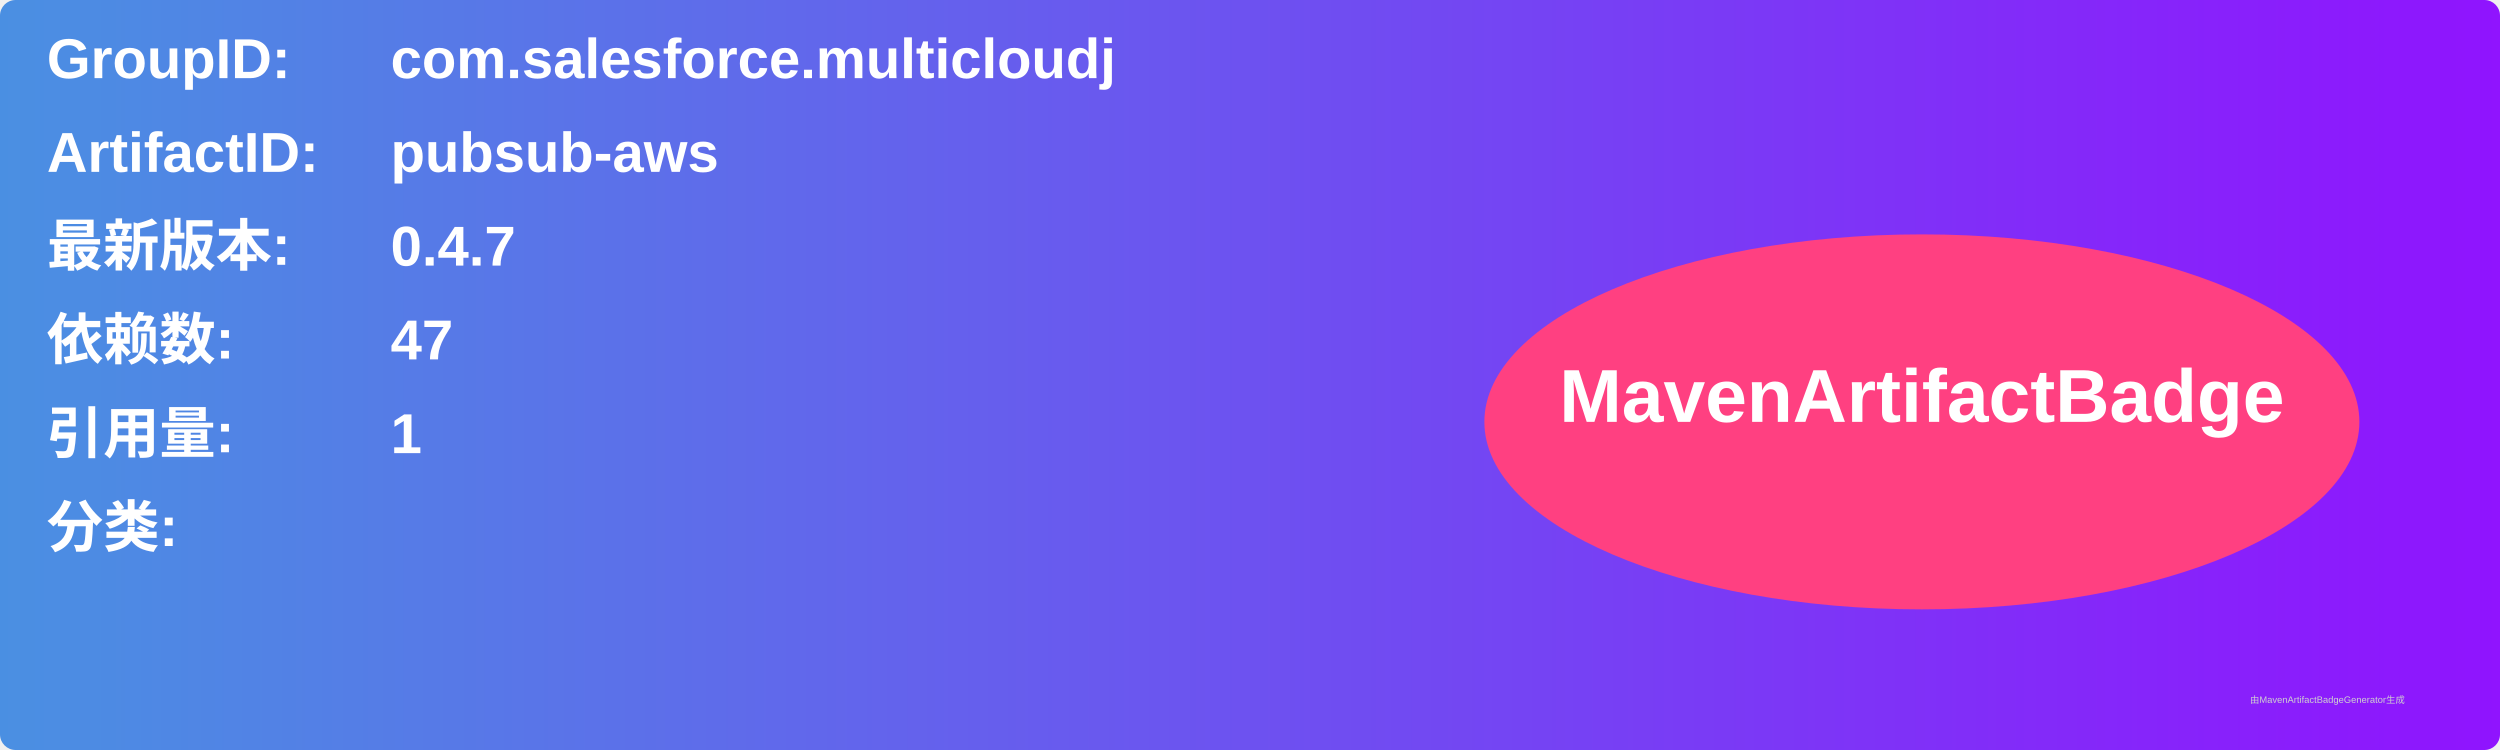
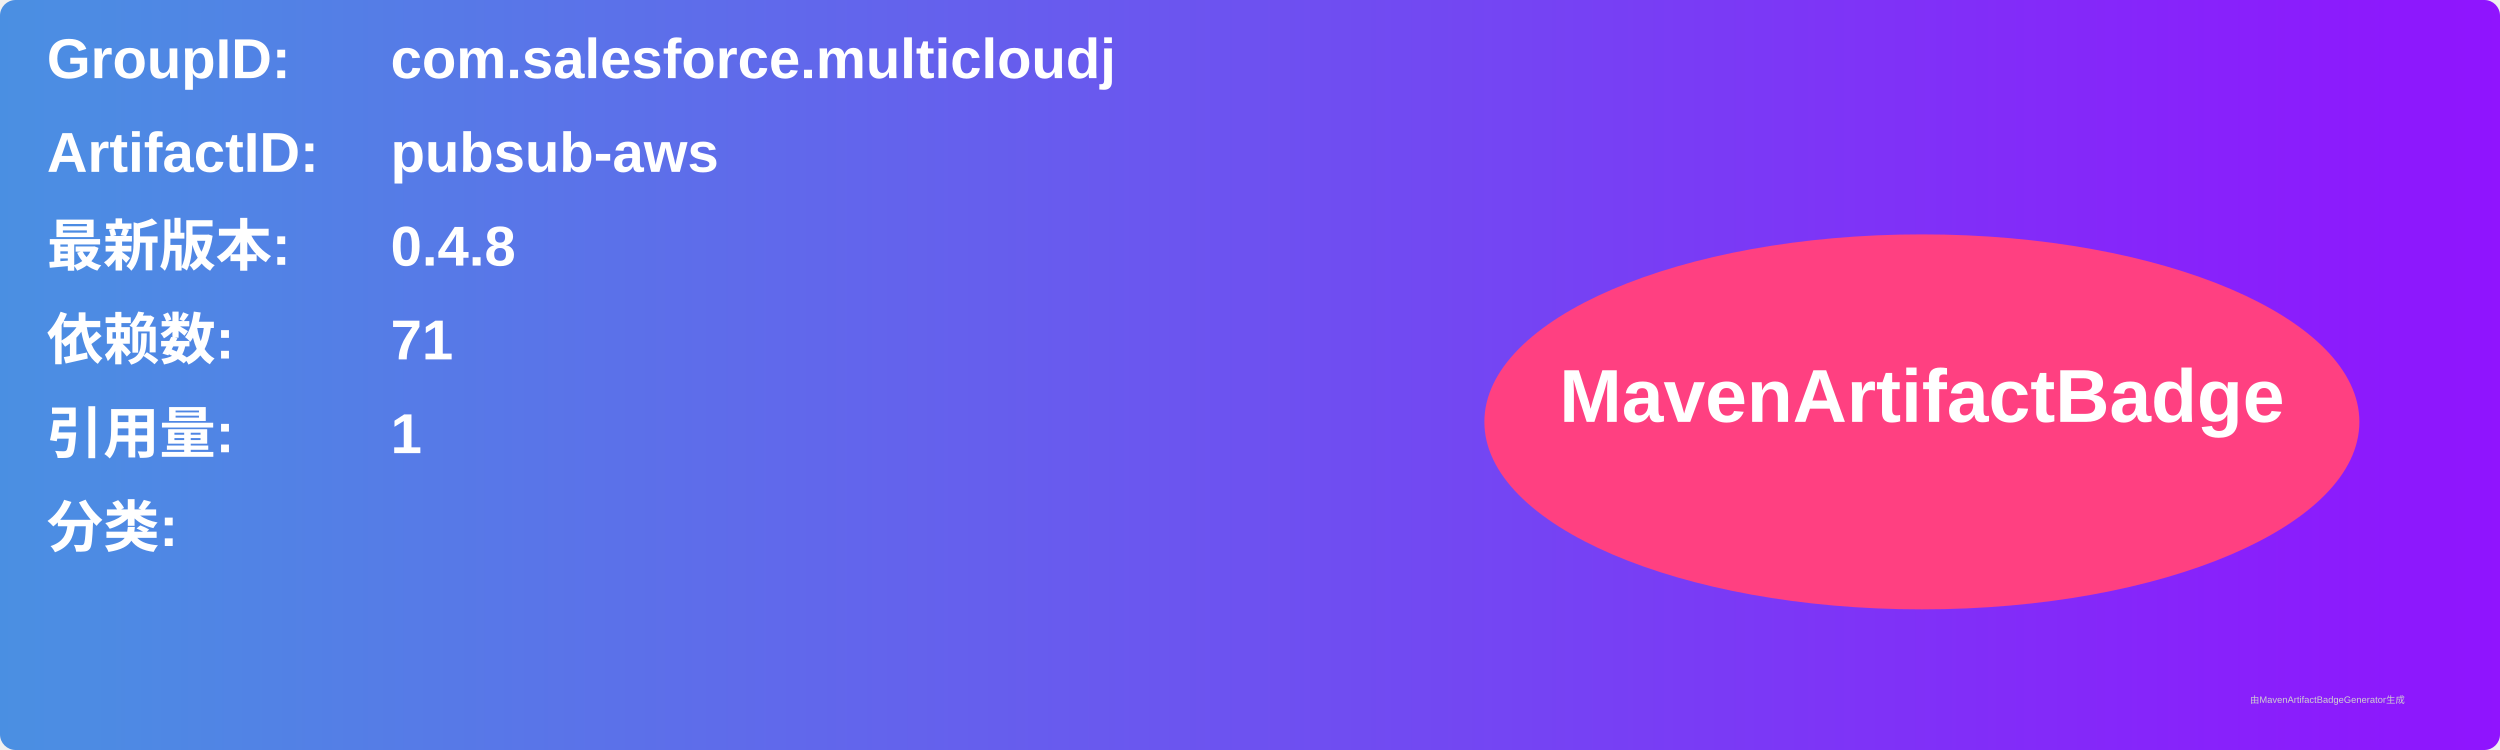
<svg xmlns="http://www.w3.org/2000/svg" width="800" height="240" viewBox="0 0 800 240">
  <linearGradient id="grad" x1="0%" y1="0%" x2="100%" y2="0%">
    <stop offset="0%" stop-color="#4a90e2" />
    <stop offset="100%" stop-color="#9013fe" />
  </linearGradient>
  <rect width="100%" height="100%" rx="5" ry="5" fill="url(#grad)" />
  <g transform="translate(15, 15)">
    <text x="0" y="10" font-family="Arial" font-size="18" fill="white" font-weight="bold" width="260">GroupID:</text>
    <text x="110" y="10" font-family="Arial" font-size="18" fill="white" font-weight="bold" width="460">com.salesforce.multicloudj</text>
    <text x="0" y="40" font-family="Arial" font-size="18" fill="white" font-weight="bold" width="260">ArtifactID:</text>
    <text x="110" y="40" font-family="Arial" font-size="18" fill="white" font-weight="bold" width="460">pubsub-aws</text>
    <text x="0" y="70" font-family="Arial" font-size="18" fill="white" font-weight="bold">最新版本:</text>
    <text x="110" y="70" font-family="Arial" font-size="18" fill="white" font-weight="bold">
-       <tspan font-weight="bold">0.4.7</tspan>
+       <tspan font-weight="bold">0.4.8</tspan>
    </text>
    <text x="0" y="100" font-family="Arial" font-size="18" fill="white" font-weight="bold">依赖数: </text>
    <text x="110" y="100" font-family="Arial" font-size="18" fill="white">
-       <tspan font-weight="bold">47</tspan>
+       <tspan font-weight="bold">71</tspan>
    </text>
    <text x="0" y="130" font-family="Arial" font-size="18" fill="white" font-weight="bold">引用量: </text>
    <text x="110" y="130" font-family="Arial" font-size="18" fill="white">
      <tspan font-weight="bold">1</tspan>
    </text>
    <text x="0" y="160" font-family="Arial" font-size="18" fill="white" font-weight="bold">分类:</text>
    <text x="10" y="190" font-family="Arial" font-size="10" fill="white">
      <tspan font-weight="bold" />
    </text>
    <ellipse cx="600" cy="120" rx="140" ry="60" fill="#ff4081" />
    <text x="600" y="120" text-anchor="middle" font-family="Arial" font-size="24" fill="white" font-weight="bold">MavenArtifactBadge</text>
  </g>
  <text x="720" y="225" font-family="Arial" font-size="3" fill="#d0d0d0">由MavenArtifactBadgeGenerator生成</text>
</svg>
